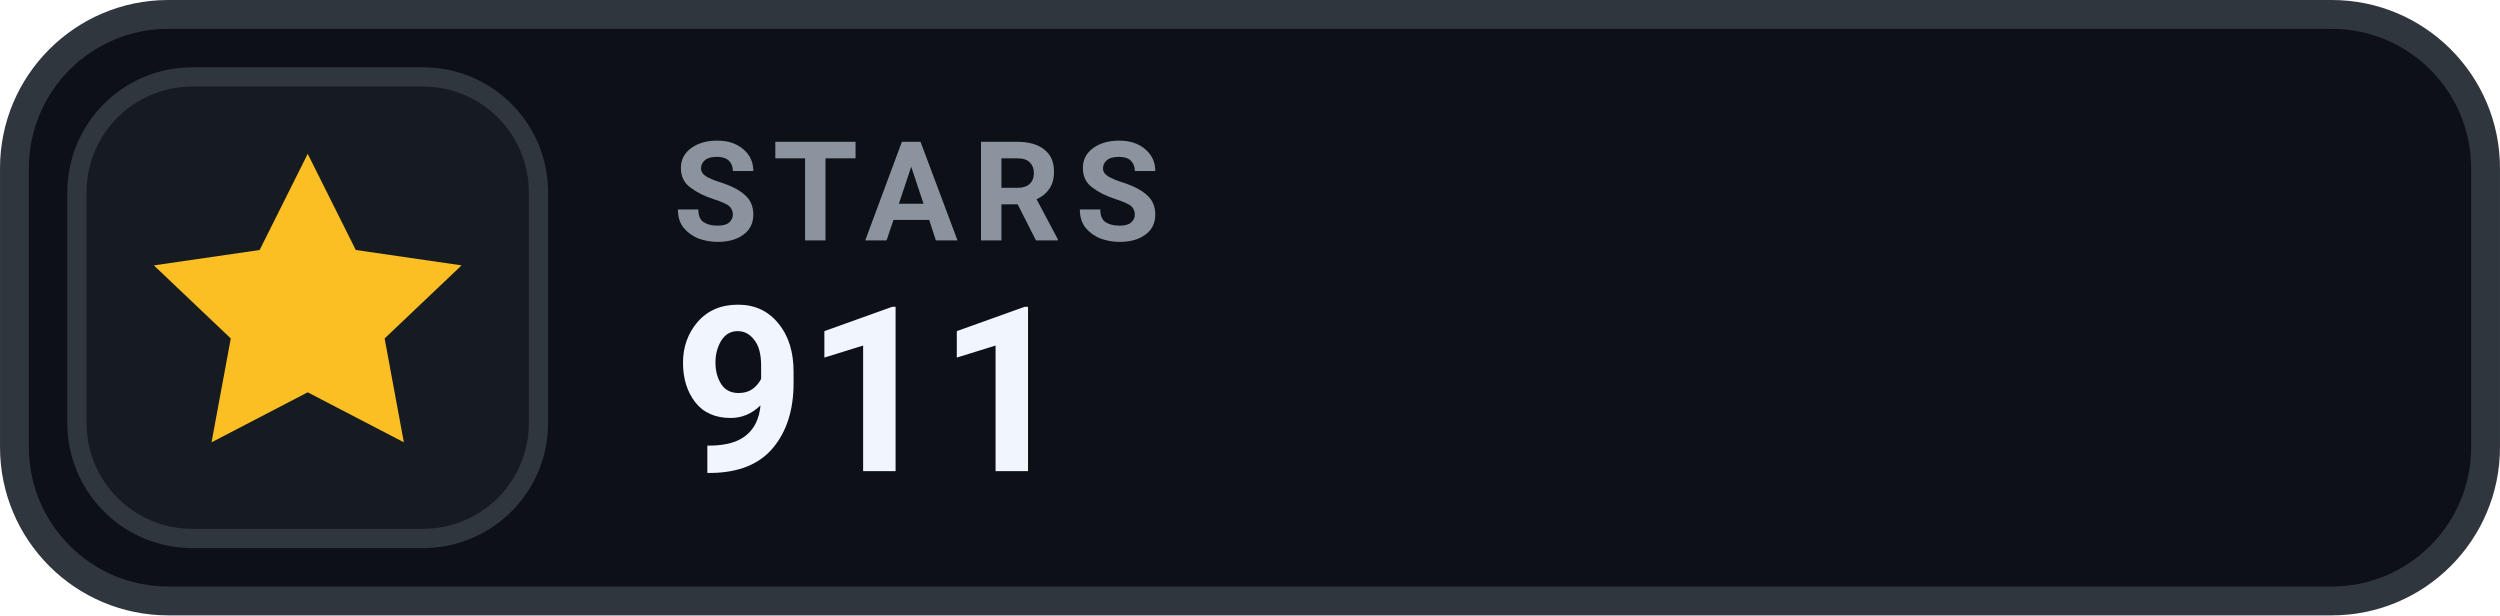
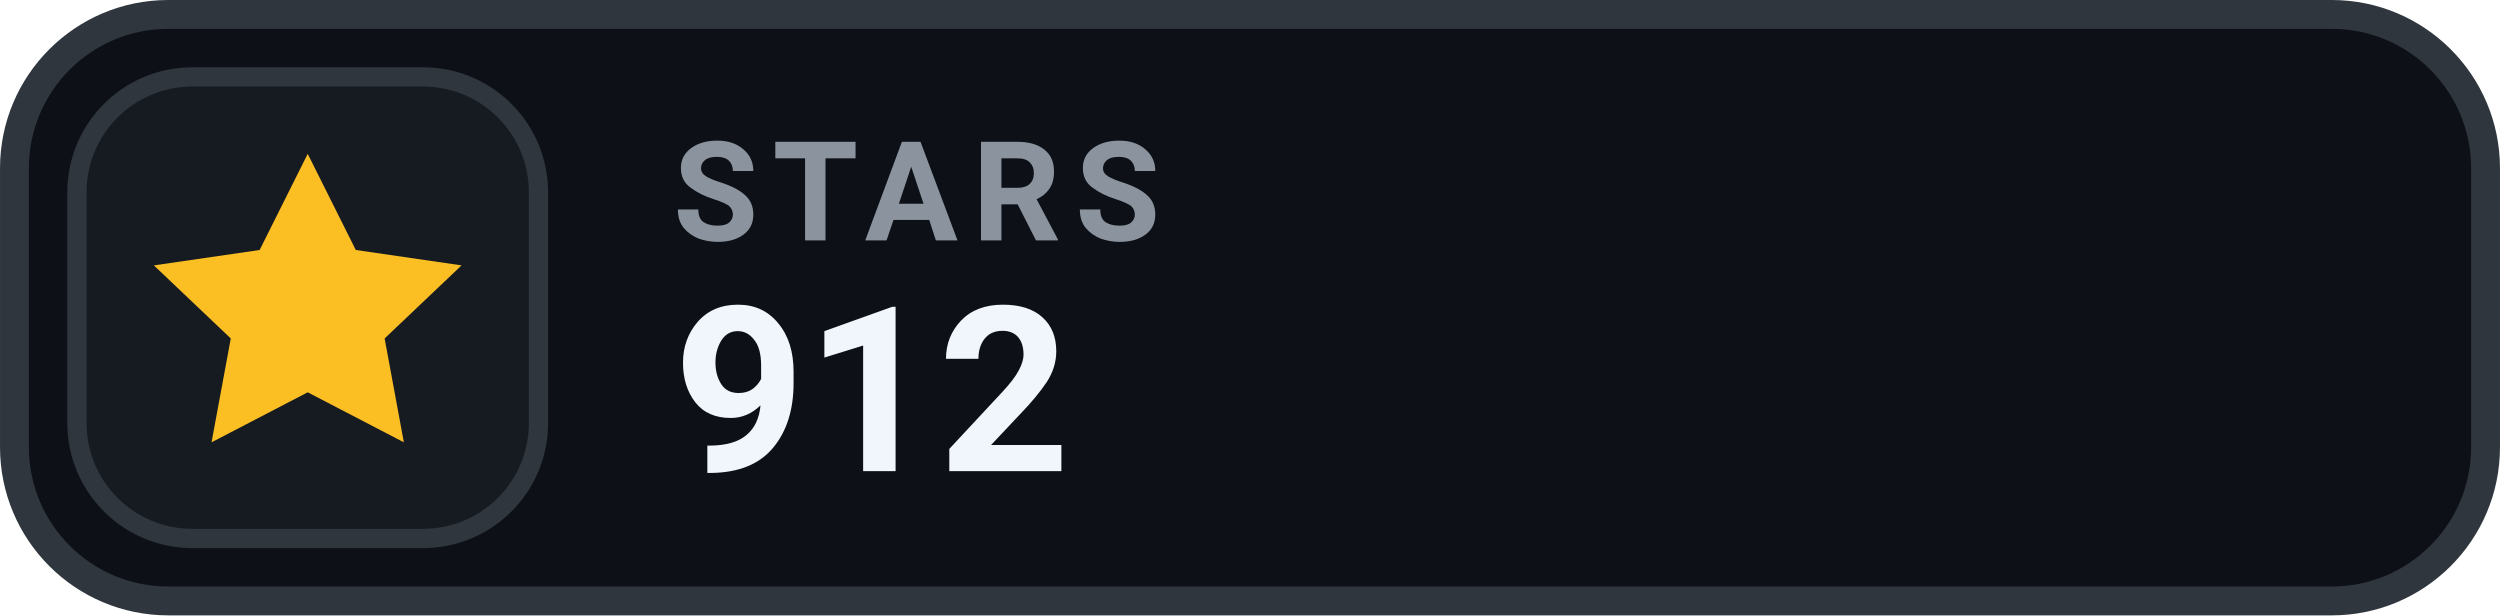
- <svg xmlns="http://www.w3.org/2000/svg" width="126" height="31.015" viewBox="0 0 130 32" role="img" aria-label="STARS 911">
+ <svg xmlns="http://www.w3.org/2000/svg" width="126" height="31.015" viewBox="0 0 130 32" role="img" aria-label="STARS 912">
  <rect x=".75" y=".75" width="128.5" height="30.5" rx="8" fill="#0D1117" stroke="#30363D" stroke-width="1.5" />
  <rect x="4" y="4" width="24" height="24" rx="6" fill="#161B22" stroke="#30363D" stroke-width="1" />
  <g transform="translate(16 16)" style="color:#FBBF24;">
    <path d="M0 -8 l2.5 5 5.5 .8 -4 3.8 1 5.4 -5 -2.6 -5 2.6 1 -5.4 -4 -3.8 5.5 -.8 Z" fill="currentColor" />
  </g>
  <text x="35" y="12.5" fill="#8B949E" font-family="-apple-system,BlinkMacSystemFont,'Segoe UI',Roboto,Helvetica,Arial,sans-serif" font-size="7.2" font-weight="700" letter-spacing=".75">STARS</text>
-   <text x="35" y="24.5" fill="#F0F6FC" font-family="-apple-system,BlinkMacSystemFont,'Segoe UI',Roboto,Helvetica,Arial,sans-serif" font-size="12" font-weight="700">911</text>
+   <text x="35" y="24.5" fill="#F0F6FC" font-family="-apple-system,BlinkMacSystemFont,'Segoe UI',Roboto,Helvetica,Arial,sans-serif" font-size="12" font-weight="700">912</text>
</svg>
